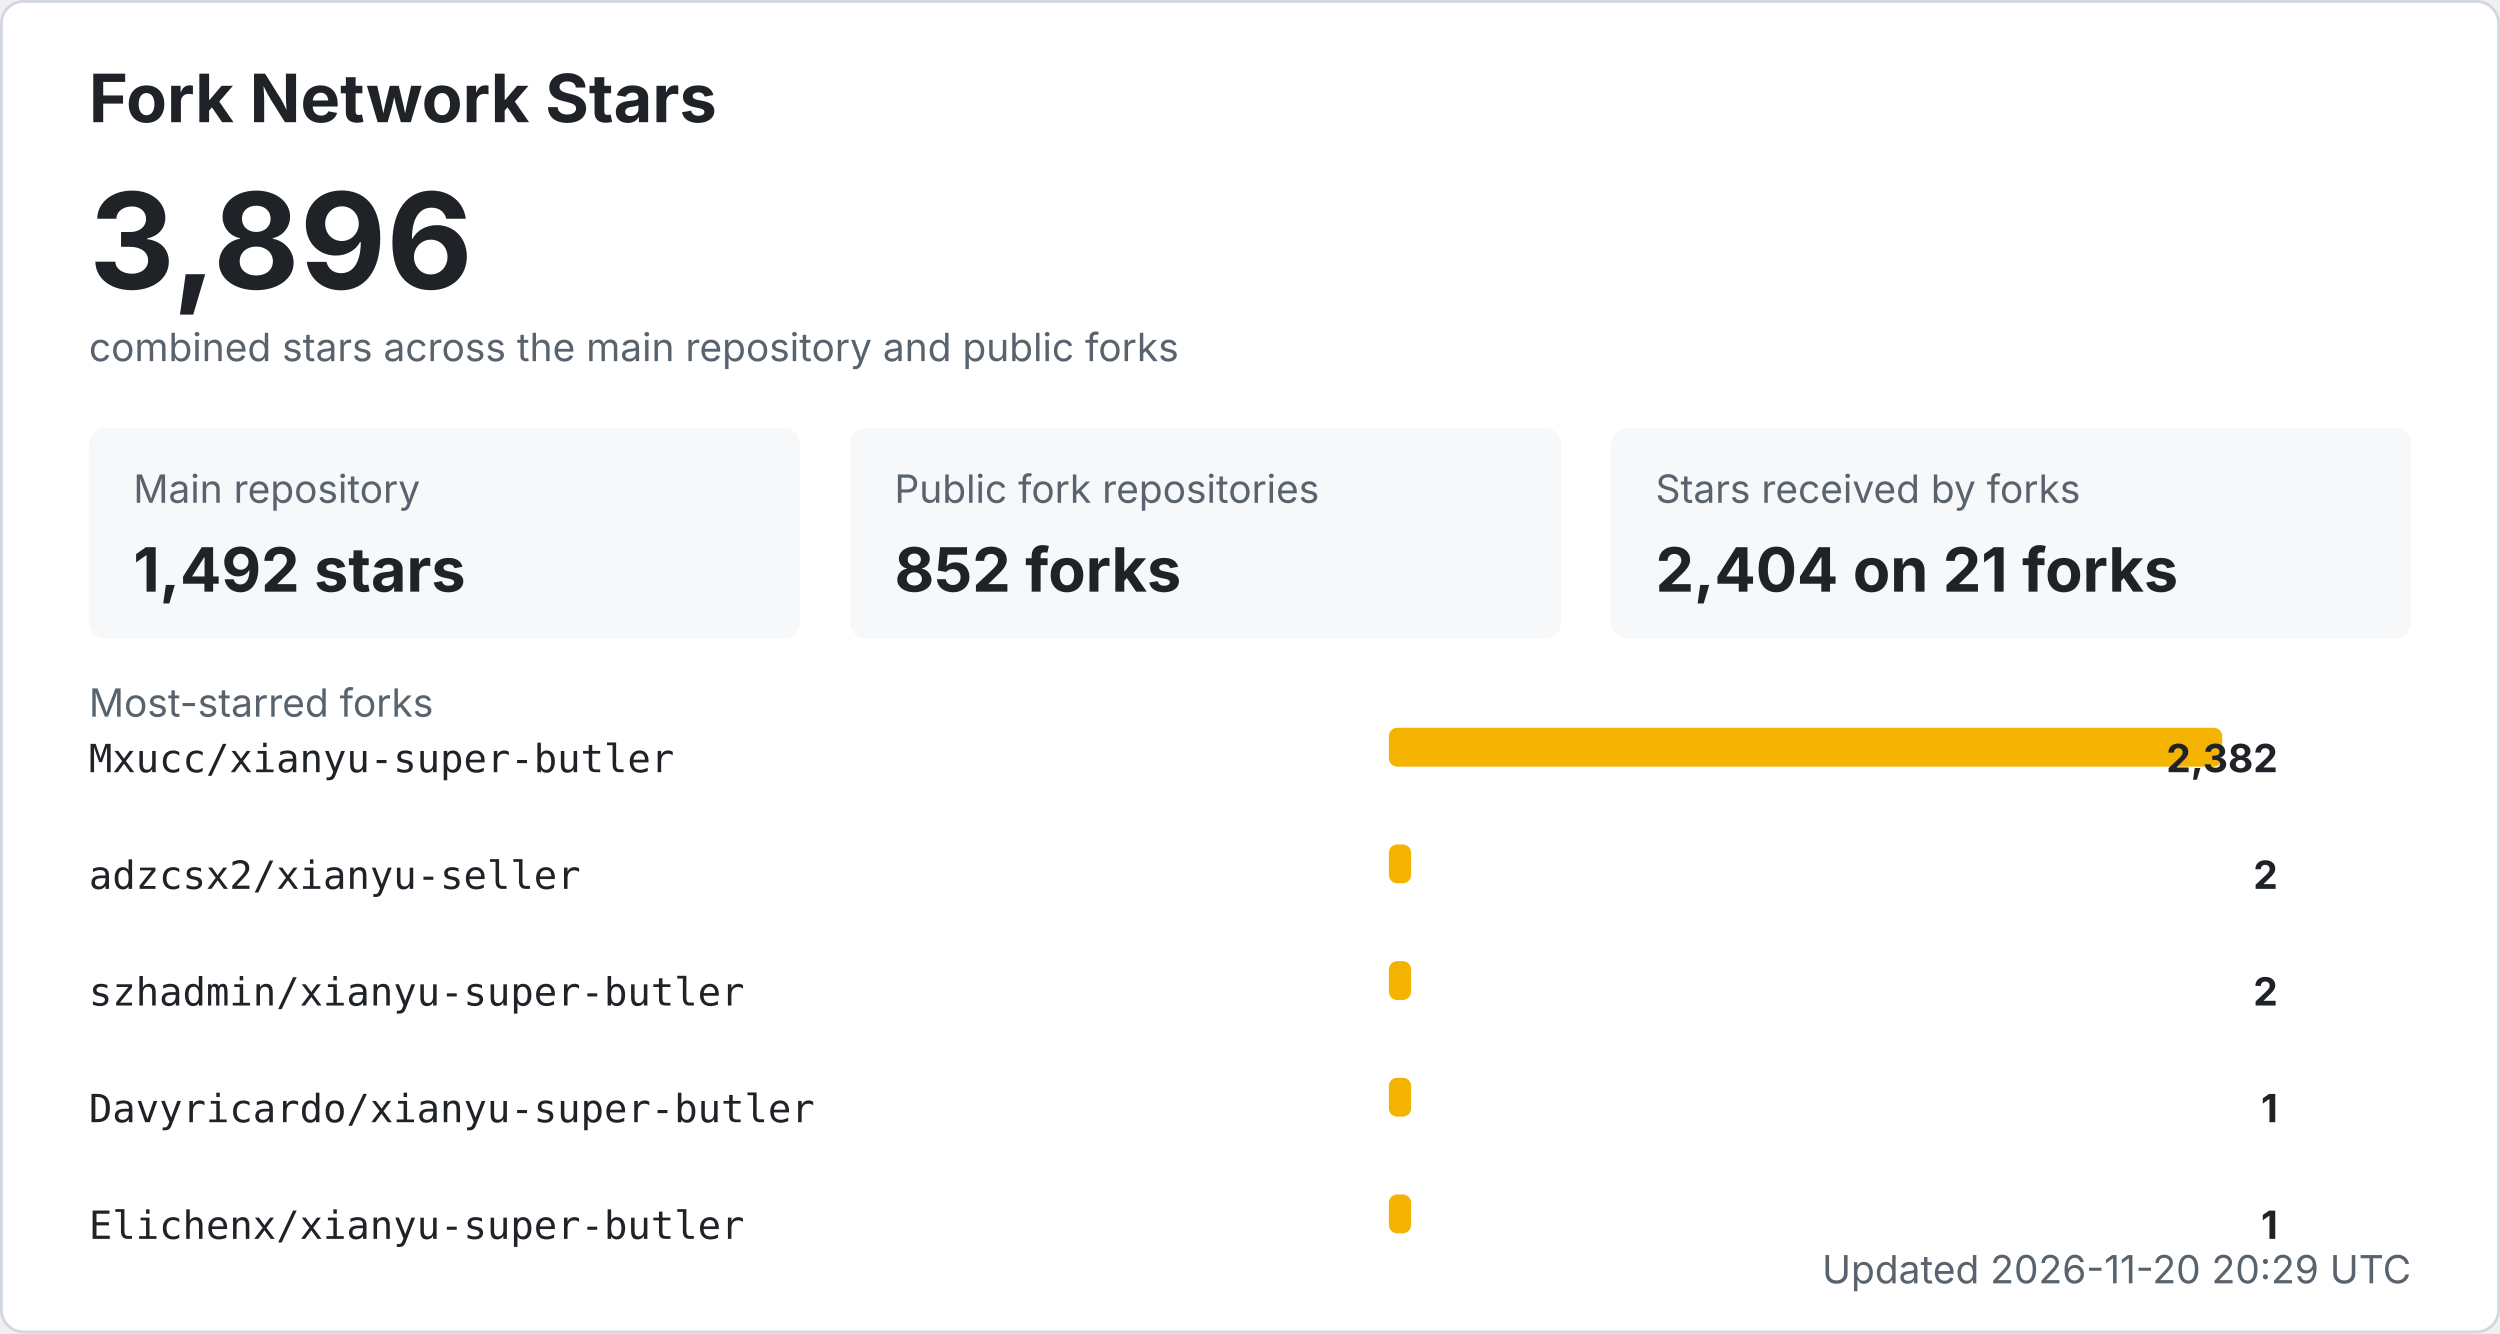
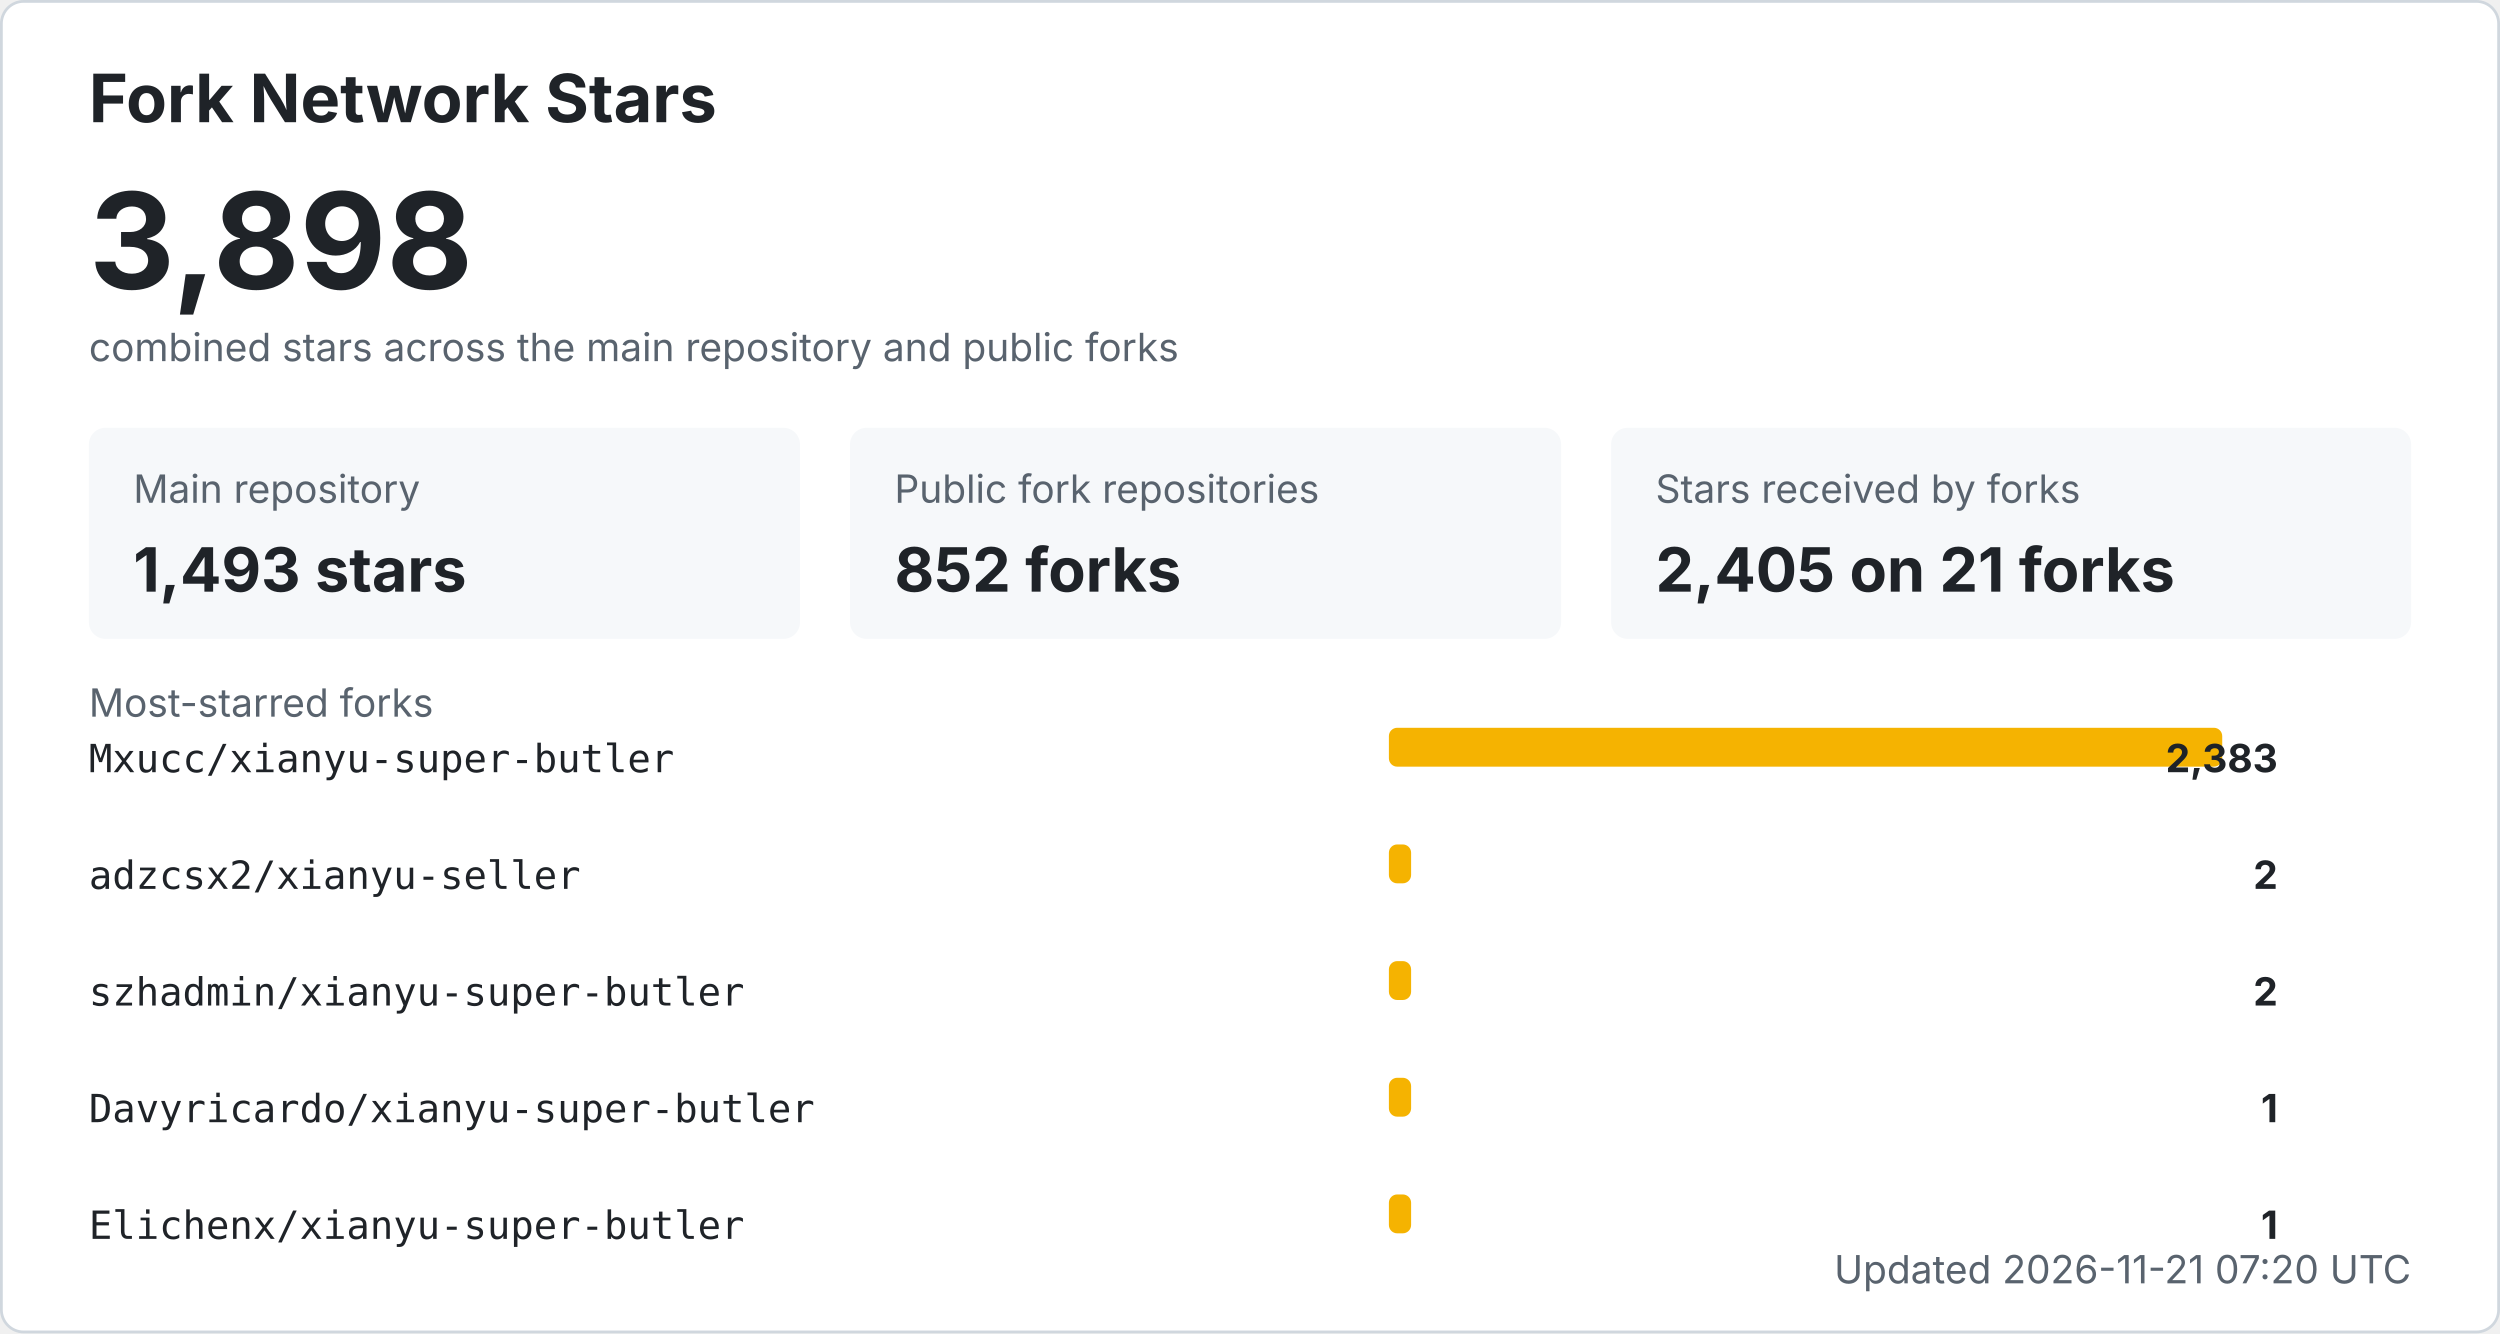
<svg xmlns="http://www.w3.org/2000/svg" width="900" height="480" viewBox="0 0 900 480" role="img" aria-labelledby="title desc">
  <style>
    .bg { fill: #ffffff; stroke: #d0d7de; }
    .title { fill: #1f2328; font: 700 24px -apple-system, BlinkMacSystemFont, "Segoe UI", sans-serif; }
    .total { fill: #1f2328; font: 700 48px -apple-system, BlinkMacSystemFont, "Segoe UI", sans-serif; }
    .label { fill: #59636e; font: 14px -apple-system, BlinkMacSystemFont, "Segoe UI", sans-serif; }
    .metric { fill: #1f2328; font: 700 22px -apple-system, BlinkMacSystemFont, "Segoe UI", sans-serif; }
    .repo { fill: #1f2328; font: 14px ui-monospace, SFMono-Regular, Consolas, monospace; }
    .count { fill: #1f2328; font: 700 14px -apple-system, BlinkMacSystemFont, "Segoe UI", sans-serif; }
    .muted { fill: #59636e; font: 14px -apple-system, BlinkMacSystemFont, "Segoe UI", sans-serif; }
    .card { fill: #f6f8fa; }
    .bar { fill: #f5b301; }
    @media (prefers-color-scheme: dark) {
      .bg { fill: #0d1117; stroke: #30363d; }
      .title, .total, .metric, .repo, .count { fill: #f0f6fc; }
      .label, .muted { fill: #8b949e; }
      .card { fill: #161b22; }
    }
  </style>
  <rect x="0.5" y="0.5" width="899" height="479" rx="8" class="bg" />
  <text x="32" y="44" class="title">Fork Network Stars</text>
-   <text x="32" y="104" class="total">3,896</text>
+   <text x="32" y="104" class="total">3,898</text>
  <text x="32" y="130" class="label">combined stars across the main repository and public forks</text>
  <rect x="32" y="154" width="256" height="76" rx="6" class="card" />
  <text x="48" y="181" class="label">Main repository</text>
-   <text x="48" y="213" class="metric">1,492 stars</text>
+   <text x="48" y="213" class="metric">1,493 stars</text>
  <rect x="306" y="154" width="256" height="76" rx="6" class="card" />
  <text x="322" y="181" class="label">Public fork repositories</text>
  <text x="322" y="213" class="metric">852 forks</text>
  <rect x="580" y="154" width="288" height="76" rx="6" class="card" />
  <text x="596" y="181" class="label">Stars received by forks</text>
-   <text x="596" y="213" class="metric">2,404 on 21 forks</text>
+   <text x="596" y="213" class="metric">2,405 on 21 forks</text>
  <text x="32" y="258" class="label">Most-starred forks</text>
  <text x="32" y="278" class="repo">Mxucc/xianyu-super-butler</text>
  <rect x="500" y="262" width="300" height="14" rx="3" class="bar" />
-   <text x="820" y="278" text-anchor="end" class="count">2,382</text>
+   <text x="820" y="278" text-anchor="end" class="count">2,383</text>
  <text x="32" y="320" class="repo">adzcsx2/xianyu-seller</text>
  <rect x="500" y="304" width="8" height="14" rx="3" class="bar" />
  <text x="820" y="320" text-anchor="end" class="count">2</text>
  <text x="32" y="362" class="repo">szhadmin/xianyu-super-butler</text>
  <rect x="500" y="346" width="8" height="14" rx="3" class="bar" />
  <text x="820" y="362" text-anchor="end" class="count">2</text>
  <text x="32" y="404" class="repo">Davyricardo/xianyu-super-butler</text>
  <rect x="500" y="388" width="8" height="14" rx="3" class="bar" />
  <text x="820" y="404" text-anchor="end" class="count">1</text>
  <text x="32" y="446" class="repo">Elichenx/xianyu-super-butler</text>
  <rect x="500" y="430" width="8" height="14" rx="3" class="bar" />
  <text x="820" y="446" text-anchor="end" class="count">1</text>
-   <text x="868" y="462" text-anchor="end" class="label">Updated 2026-11-20 20:29 UTC</text>
+   <text x="868" y="462" text-anchor="end" class="label">Updated 2026-11-21 07:20 UTC</text>
</svg>
